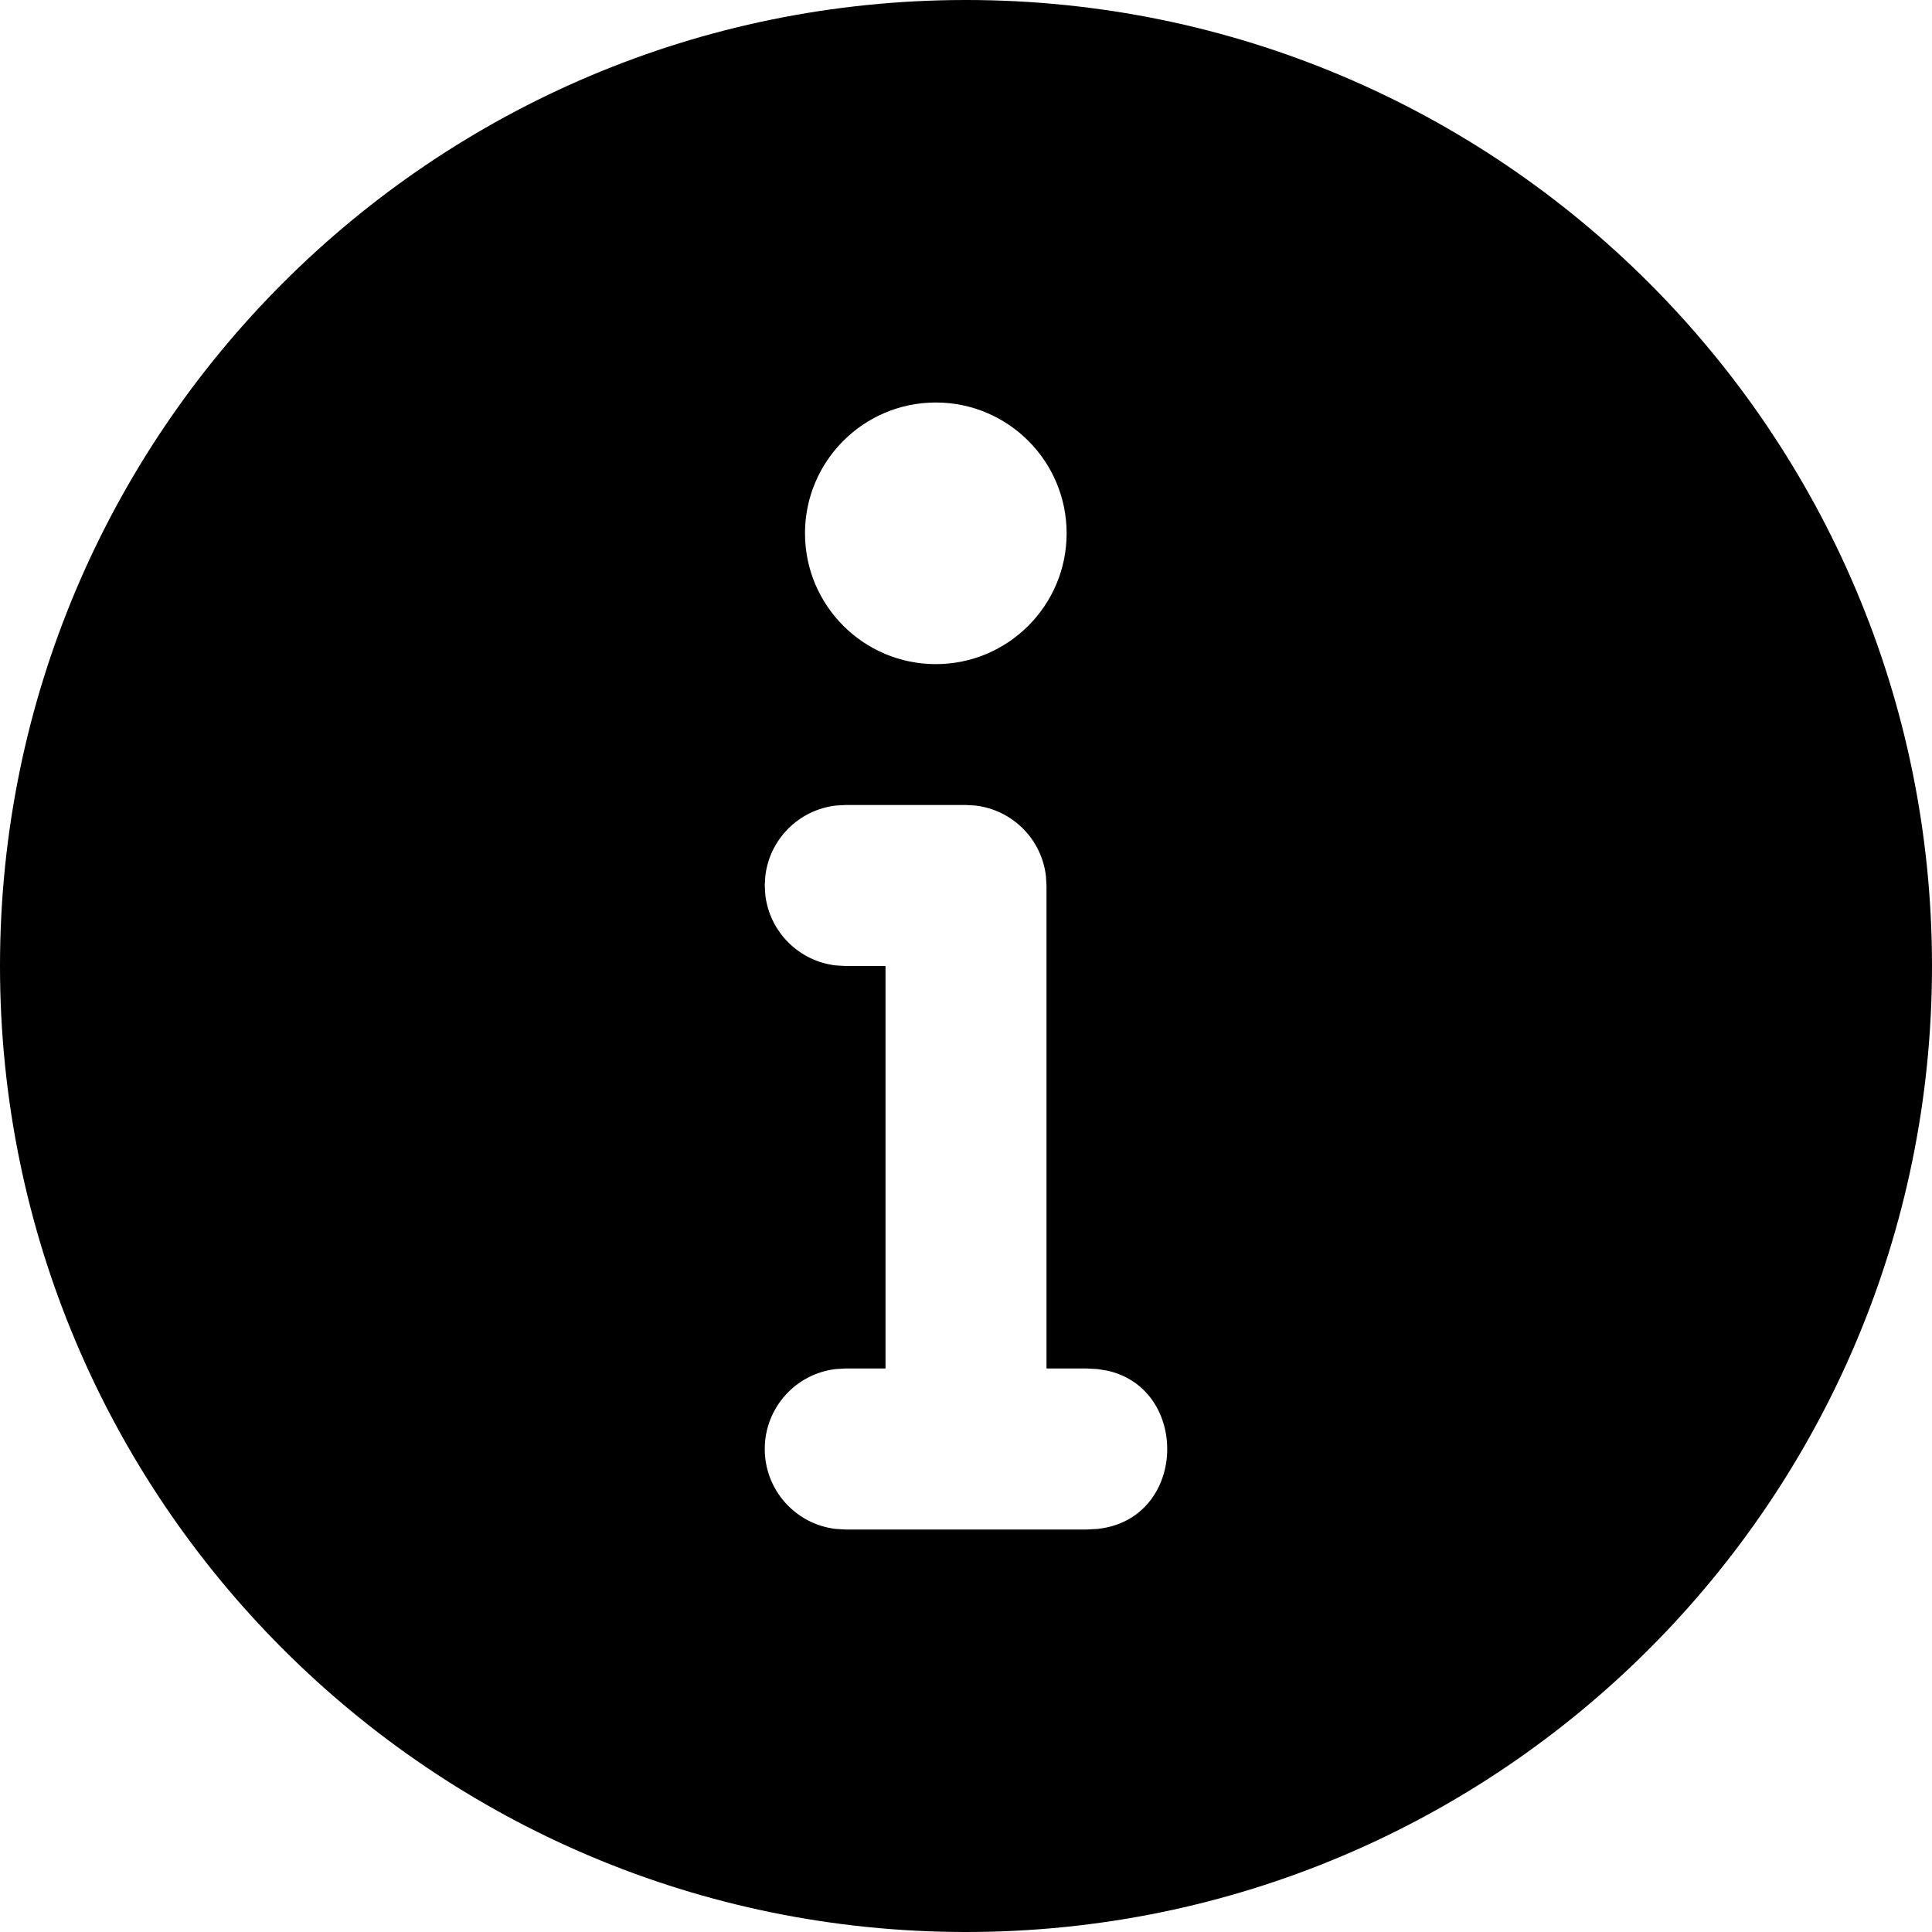
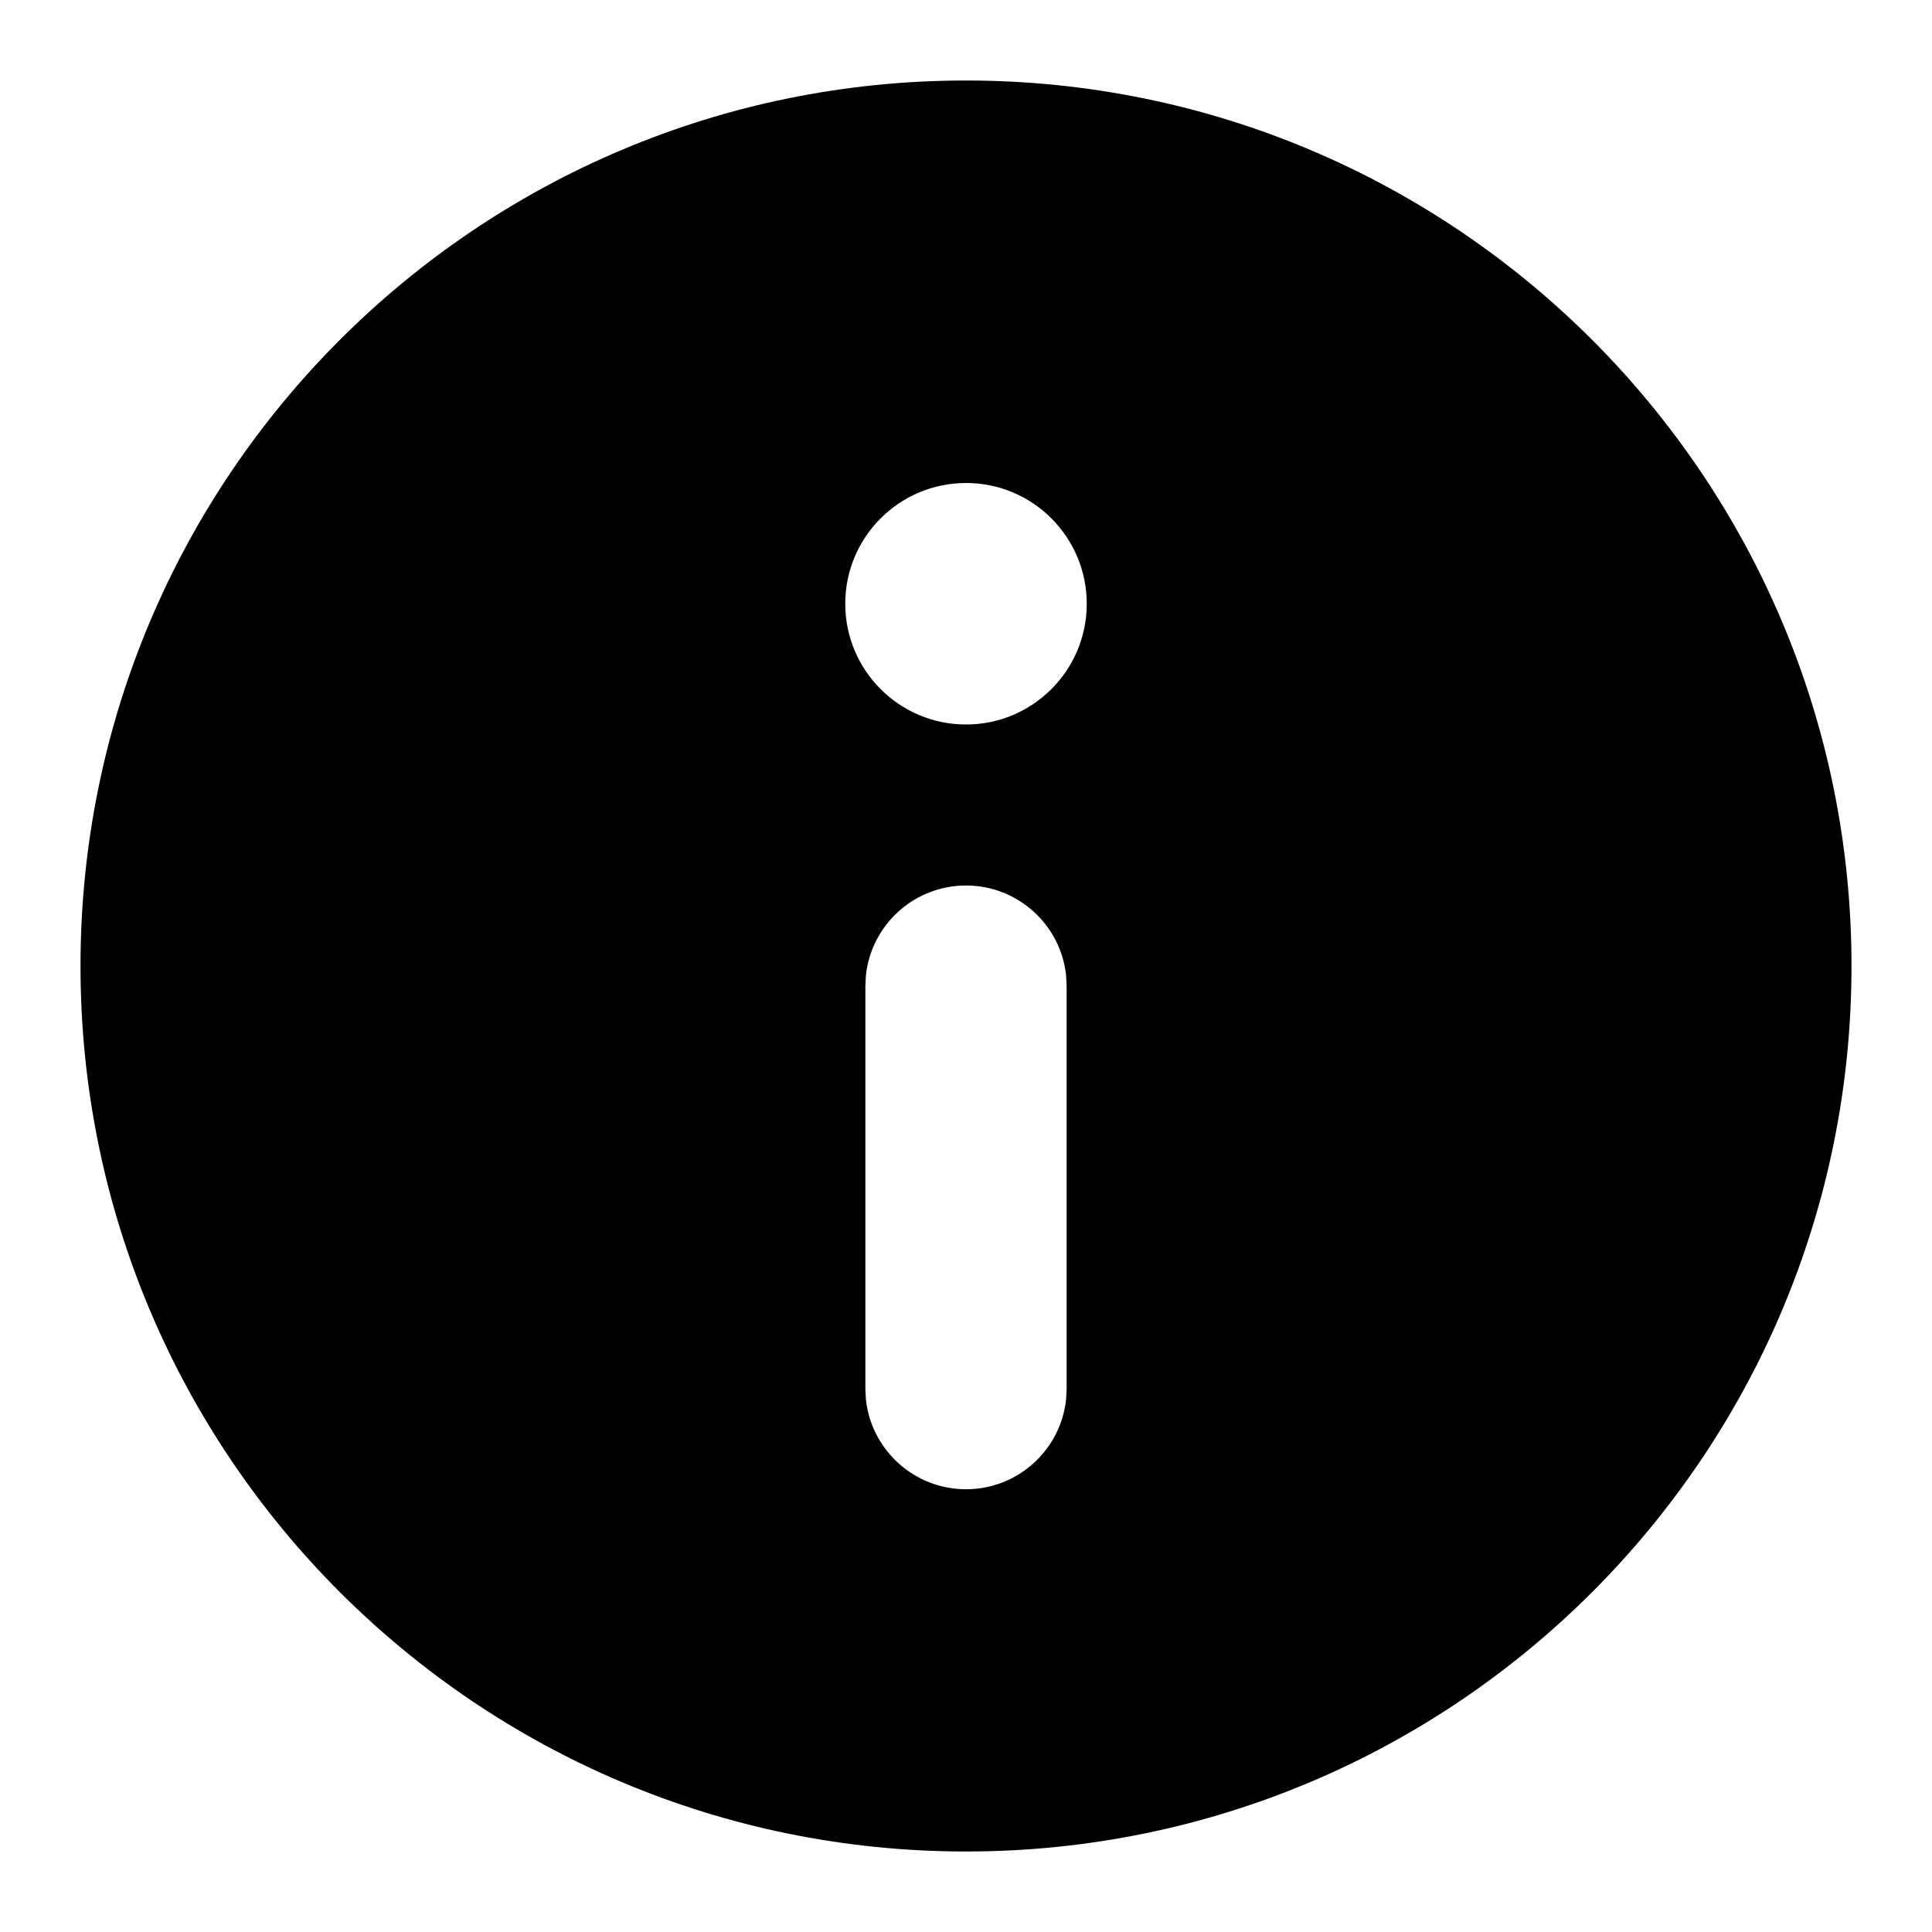
- <svg xmlns="http://www.w3.org/2000/svg" width="24" height="24" viewBox="0 0 24 24">
-   <path d="M662,58 C668.627,58 674,63.373 674,70 C674,76.627 668.627,82 662,82 C655.373,82 650,76.627 650,70 C650,63.373 655.373,58 662,58 Z M662,68 L660.5,68 L660.383,68.007 C659.924,68.06 659.56,68.424 659.507,68.883 L659.5,69 L659.507,69.117 C659.56,69.576 659.924,69.94 660.383,69.993 L660.5,70 L661,70 L661,75 L660.5,75 L660.383,75.007 C659.886,75.064 659.5,75.487 659.5,76 C659.5,76.513 659.886,76.936 660.383,76.993 L660.5,77 L663.5,77 L663.633,76.993 C664.744,76.874 664.787,75.262 663.761,75.028 L663.633,75.007 L663.5,75 L663,75 L663,69 L662.993,68.883 C662.94,68.424 662.576,68.06 662.117,68.007 L662,68 Z M661.625,63 C660.728,63 660,63.728 660,64.625 C660,65.522 660.728,66.25 661.625,66.25 C662.522,66.25 663.25,65.522 663.25,64.625 C663.25,63.728 662.522,63 661.625,63 Z" transform="translate(-650 -58)" />
+ <svg xmlns="http://www.w3.org/2000/svg" width="24px" height="24px" viewBox="0 0 24 24" version="1.1">
+   <g id="Icons" stroke="none" stroke-width="1" fill="none" fill-rule="evenodd">
+     <g id="Glyphs" transform="translate(-650, -58)" fill="#000000" fill-rule="nonzero">
+       <path d="M662,59 C668.075,59 673,63.925 673,70 C673,76.075 668.075,81 662,81 C655.925,81 651,76.075 651,70 C651,63.925 655.925,59 662,59 Z M662,69 C661.353,69 660.82,69.492 660.756,70.122 L660.75,70.25 L660.75,75.25 L660.756,75.378 C660.82,76.008 661.353,76.5 662,76.5 C662.647,76.5 663.18,76.008 663.244,75.378 L663.25,75.25 L663.25,70.25 L663.244,70.122 C663.18,69.492 662.647,69 662,69 Z M662.001,64 C661.171,64 660.5,64.672 660.5,65.5 C660.5,66.328 661.172,67 662,67 C662.828,67 663.5,66.328 663.5,65.5 C663.5,64.672 662.829,64 662.001,64 Z" id="Shape" />
+     </g>
+   </g>
</svg>
